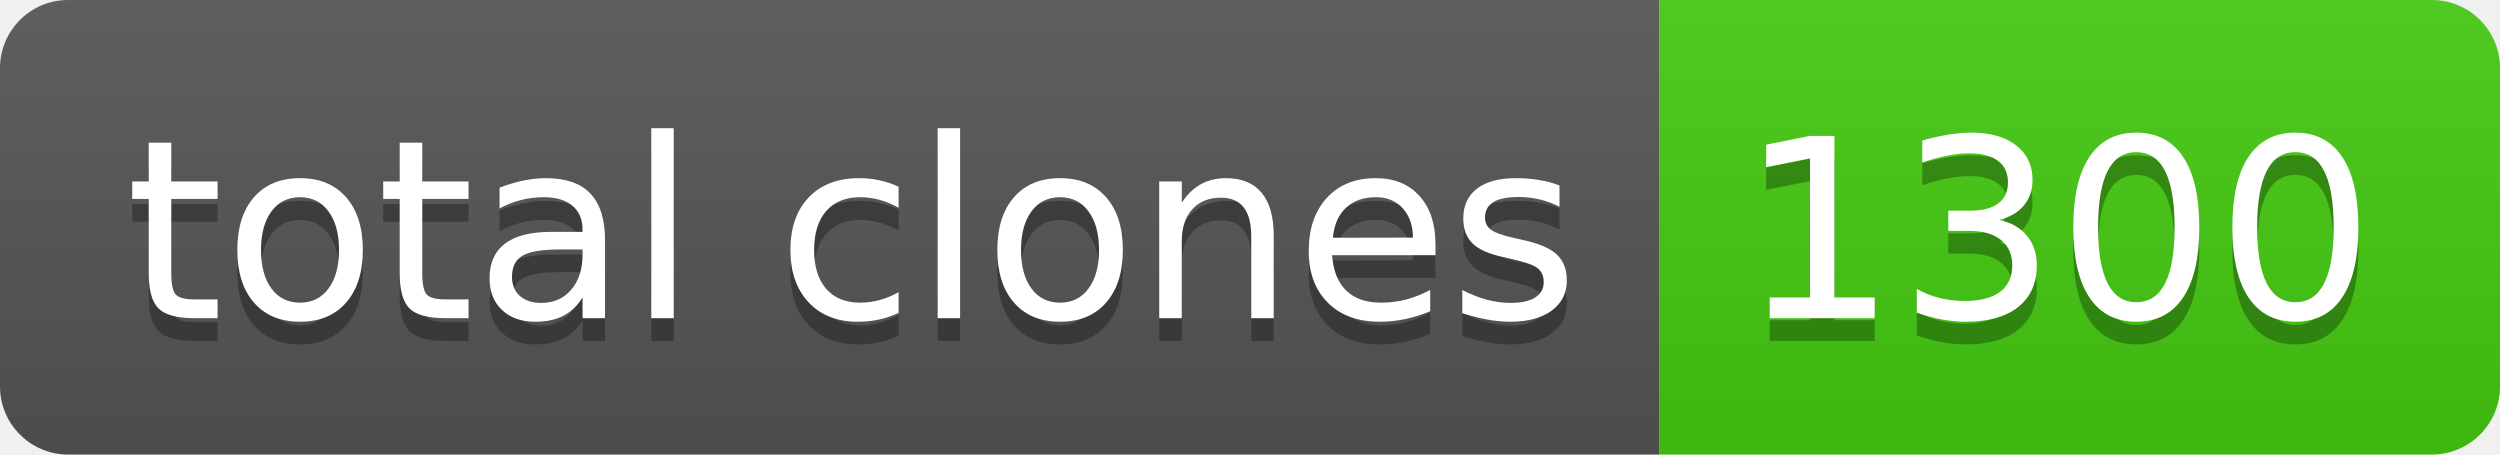
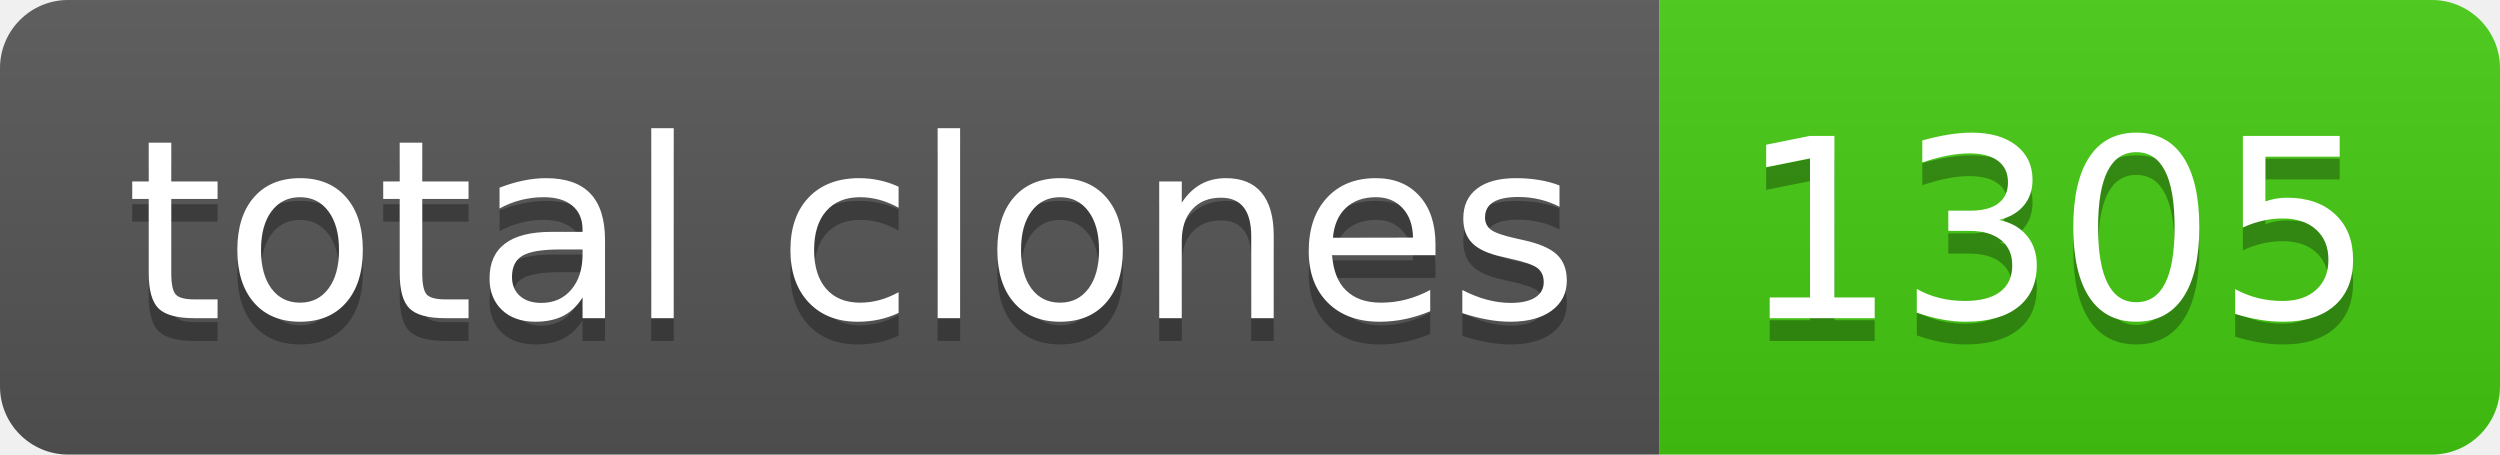
- <svg xmlns="http://www.w3.org/2000/svg" width="110" height="20" role="img" aria-label="total clones: 1300">
+ <svg xmlns="http://www.w3.org/2000/svg" width="110" height="20" role="img" aria-label="total clones: 1305">
  <linearGradient id="s" x2="0" y2="100%">
    <stop offset="0" stop-color="#bbb" stop-opacity=".1" />
    <stop offset="1" stop-opacity=".1" />
  </linearGradient>
  <clipPath id="r">
    <rect width="110" height="20" rx="3" fill="#fff" />
  </clipPath>
  <g clip-path="url(#r)">
    <rect width="73" height="20" fill="#555" />
    <rect x="73" width="37" height="20" fill="#4c1" />
    <rect width="110" height="20" fill="url(#s)" />
  </g>
  <g fill="#fff" text-anchor="middle" font-family="Verdana,Geneva,DejaVu Sans,sans-serif" text-rendering="geometricPrecision" font-size="110">
    <text aria-hidden="true" x="375" y="150" fill="#010101" fill-opacity=".3" transform="scale(.1)" textLength="630">total clones</text>
    <text x="375" y="140" transform="scale(.1)" fill="#fff" textLength="630">total clones</text>
-     <text aria-hidden="true" x="905" y="150" fill="#010101" fill-opacity=".3" transform="scale(.1)" textLength="270">1300</text>
-     <text x="905" y="140" transform="scale(.1)" fill="#fff" textLength="270">1300</text>
+     <text aria-hidden="true" x="905" y="150" fill="#010101" fill-opacity=".3" transform="scale(.1)" textLength="270">1305</text>
+     <text x="905" y="140" transform="scale(.1)" fill="#fff" textLength="270">1305</text>
  </g>
</svg>
